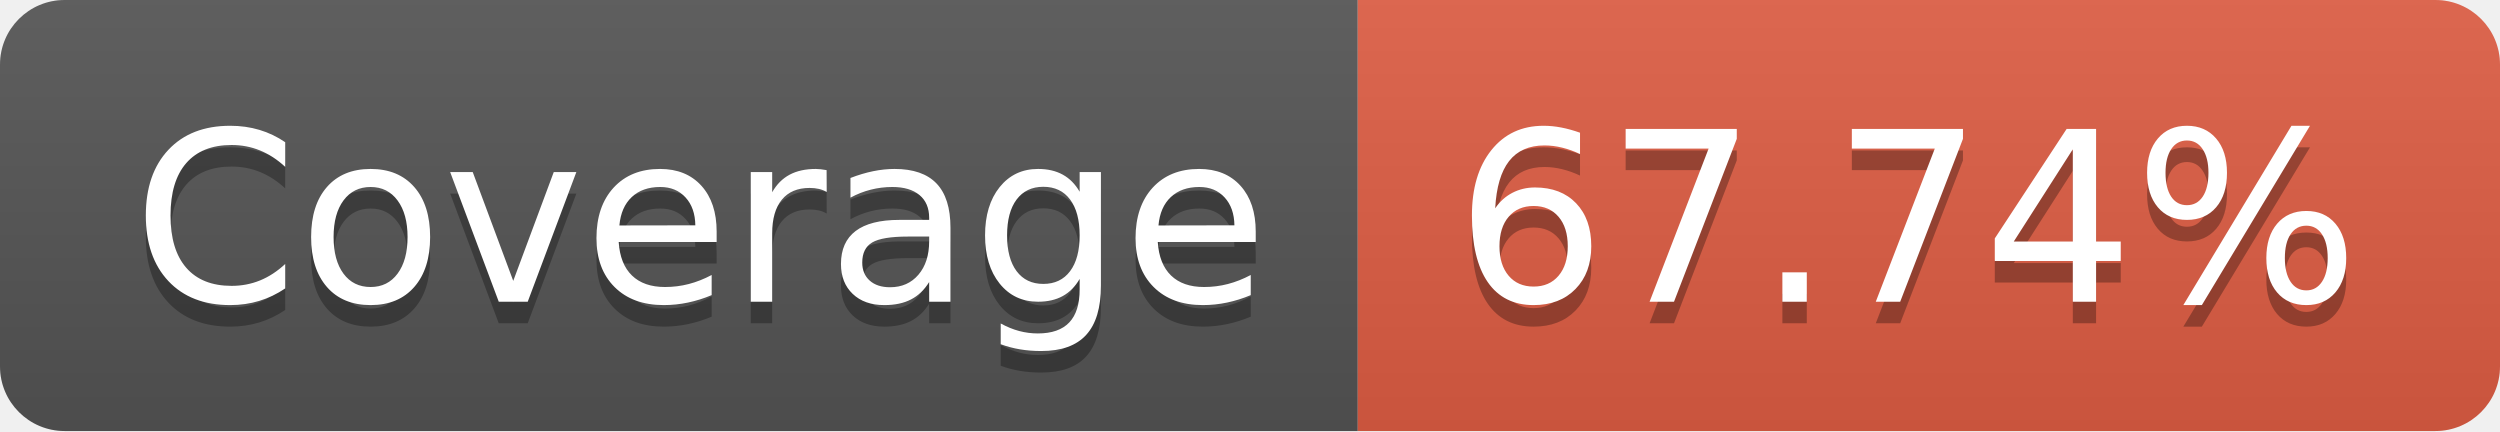
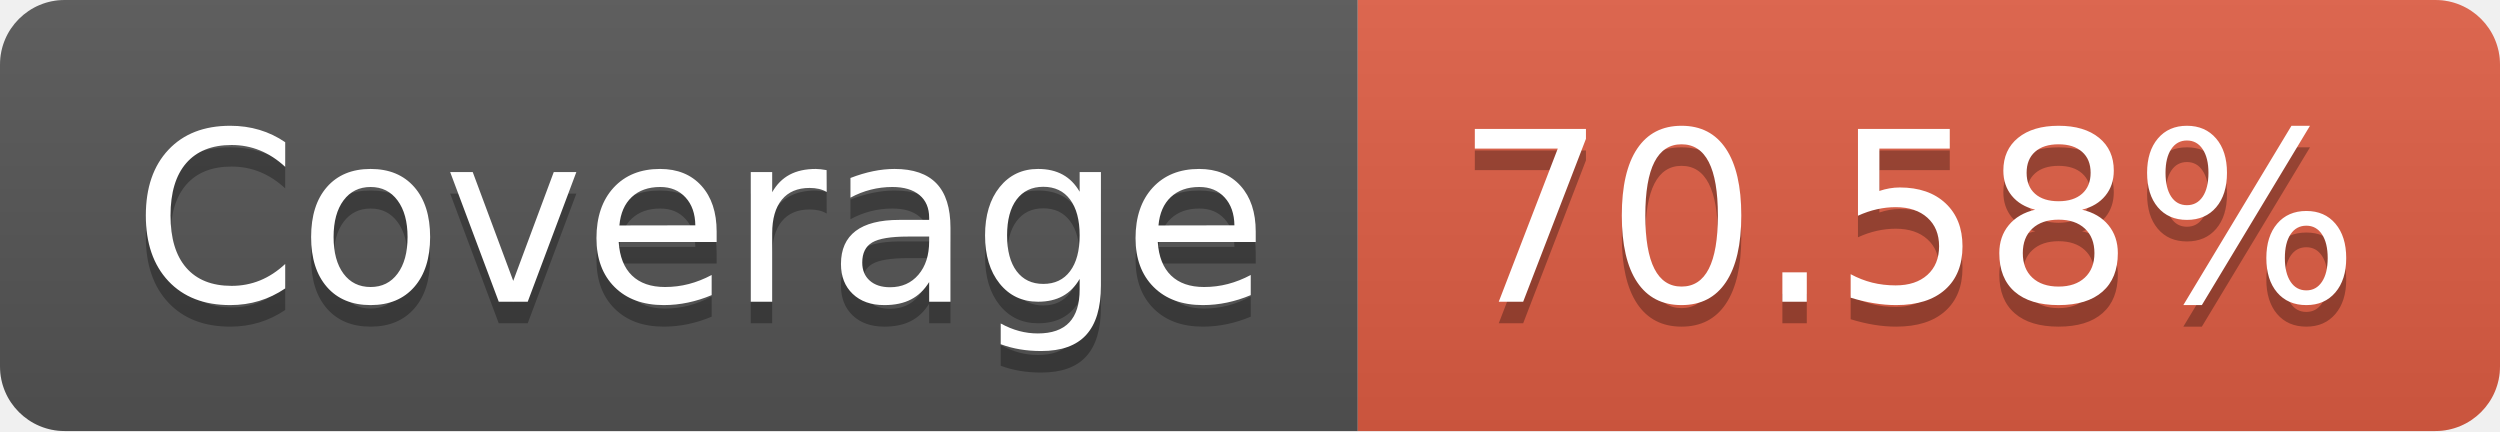
- <svg xmlns="http://www.w3.org/2000/svg" width="116" height="20" role="img" aria-label="Coverage: 67.74%">
+ <svg xmlns="http://www.w3.org/2000/svg" width="116" height="20" role="img" aria-label="Coverage: 70.58%">
  <linearGradient id="s" x2="0" y2="100%">
    <stop offset="0" stop-color="#bbb" stop-opacity=".1" />
    <stop offset="1" stop-opacity=".1" />
  </linearGradient>
  <clipPath id="r">
    <rect width="116" height="20" rx="3" fill="#fff" />
  </clipPath>
  <g clip-path="url(#r)">
    <rect width="63" height="20" fill="#555" />
    <rect x="63" width="53" height="20" fill="#e05d44" />
    <rect width="116" height="20" fill="url(#s)" />
  </g>
  <g fill="#fff" text-anchor="middle" font-family="Verdana,Geneva,DejaVu Sans,sans-serif" text-rendering="geometricPrecision" font-size="110">
    <text aria-hidden="true" x="325" y="150" fill="#010101" fill-opacity=".3" transform="scale(.1)" textLength="530">Coverage</text>
    <text x="325" y="140" transform="scale(.1)" fill="#fff" textLength="530">Coverage</text>
-     <text aria-hidden="true" x="885" y="150" fill="#010101" fill-opacity=".3" transform="scale(.1)" textLength="430">67.74%</text>
-     <text x="885" y="140" transform="scale(.1)" fill="#fff" textLength="430">67.74%</text>
+     <text aria-hidden="true" x="885" y="150" fill="#010101" fill-opacity=".3" transform="scale(.1)" textLength="430">70.58%</text>
+     <text x="885" y="140" transform="scale(.1)" fill="#fff" textLength="430">70.58%</text>
  </g>
</svg>
